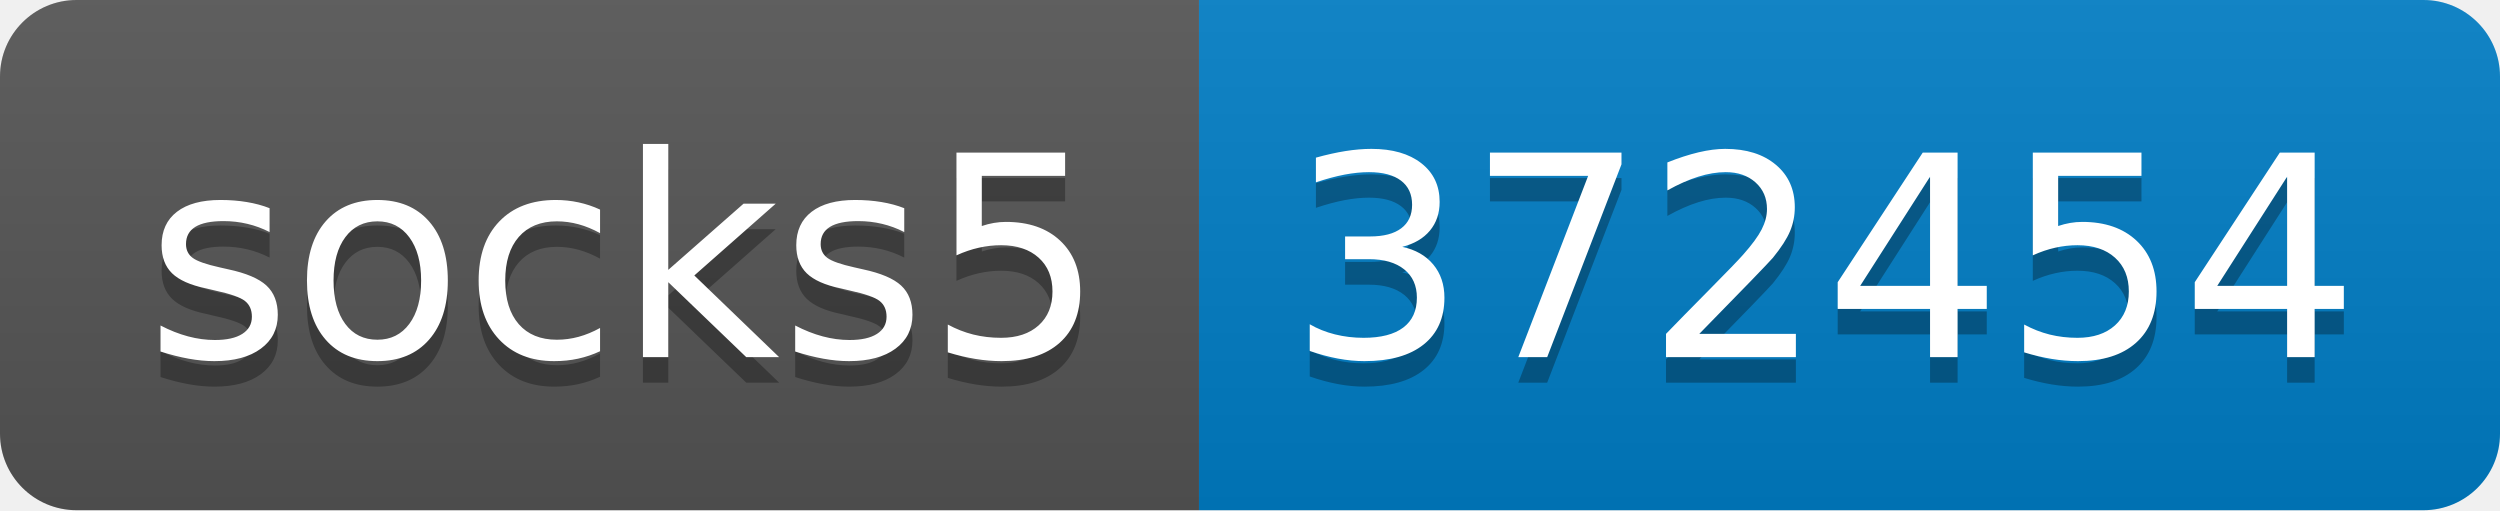
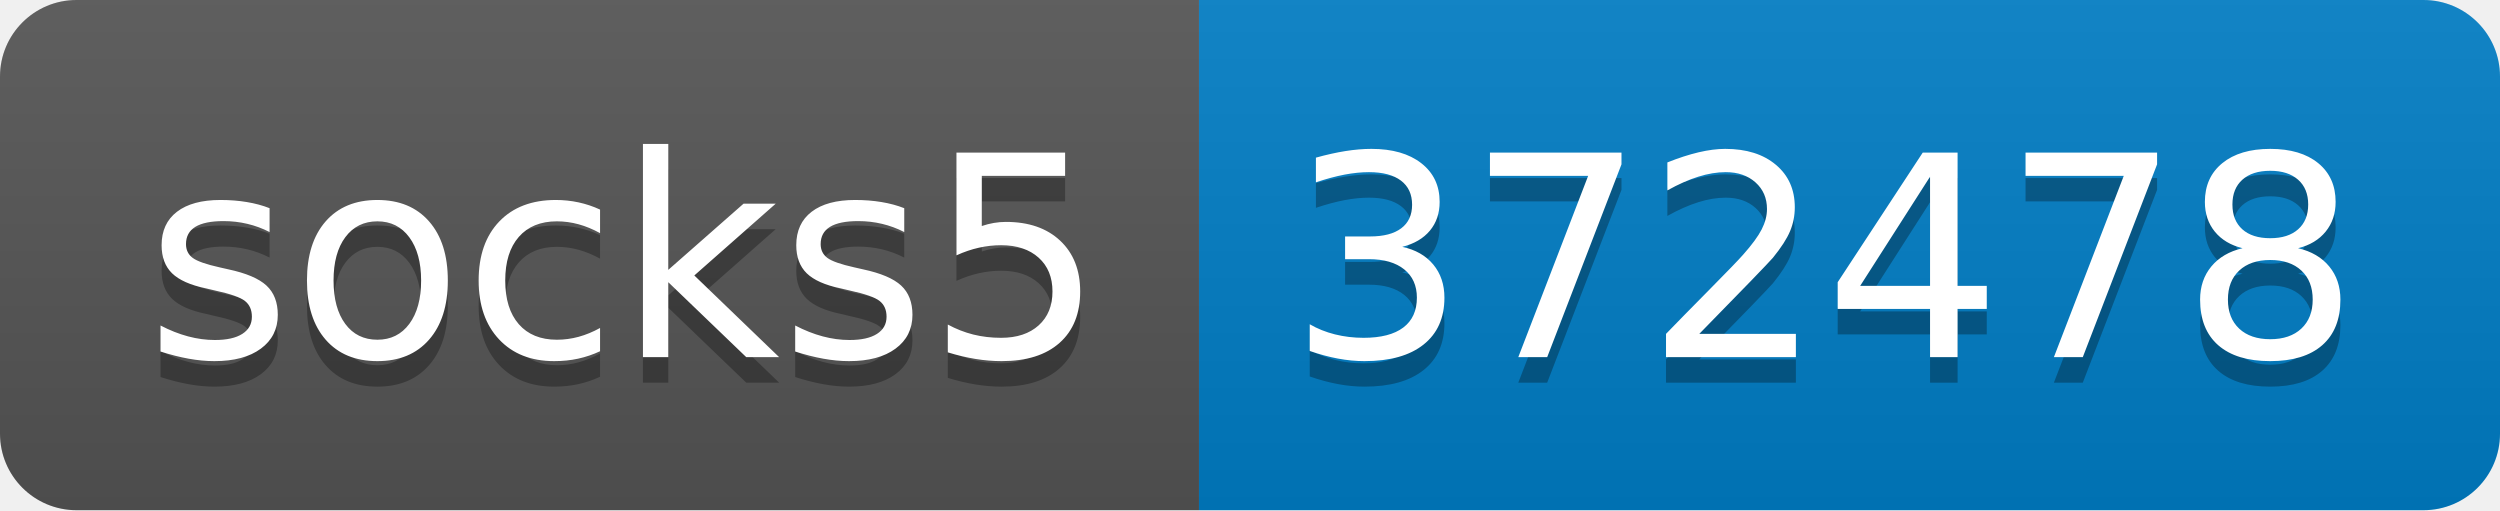
- <svg xmlns="http://www.w3.org/2000/svg" width="98" height="20" role="img" aria-label="socks5: 372454">
+ <svg xmlns="http://www.w3.org/2000/svg" width="98" height="20" role="img" aria-label="socks5: 372478">
  <linearGradient id="s" x2="0" y2="100%">
    <stop offset="0" stop-color="#bbb" stop-opacity=".1" />
    <stop offset="1" stop-opacity=".1" />
  </linearGradient>
  <clipPath id="r">
    <rect width="98" height="20" rx="3" fill="#fff" />
  </clipPath>
  <g clip-path="url(#r)">
    <rect width="47" height="20" fill="#555" />
    <rect x="47" width="51" height="20" fill="#007ec6" />
    <rect width="98" height="20" fill="url(#s)" />
  </g>
  <g fill="#fff" text-anchor="middle" font-family="Verdana,Geneva,DejaVu Sans,sans-serif" text-rendering="geometricPrecision" font-size="110">
    <text aria-hidden="true" x="245" y="150" fill="#010101" fill-opacity=".3" transform="scale(.1)" textLength="370">socks5</text>
    <text x="245" y="140" transform="scale(.1)" fill="#fff" textLength="370">socks5</text>
-     <text aria-hidden="true" x="715" y="150" fill="#010101" fill-opacity=".3" transform="scale(.1)" textLength="410">372454</text>
-     <text x="715" y="140" transform="scale(.1)" fill="#fff" textLength="410">372454</text>
+     <text aria-hidden="true" x="715" y="150" fill="#010101" fill-opacity=".3" transform="scale(.1)" textLength="410">372478</text>
+     <text x="715" y="140" transform="scale(.1)" fill="#fff" textLength="410">372478</text>
  </g>
</svg>
